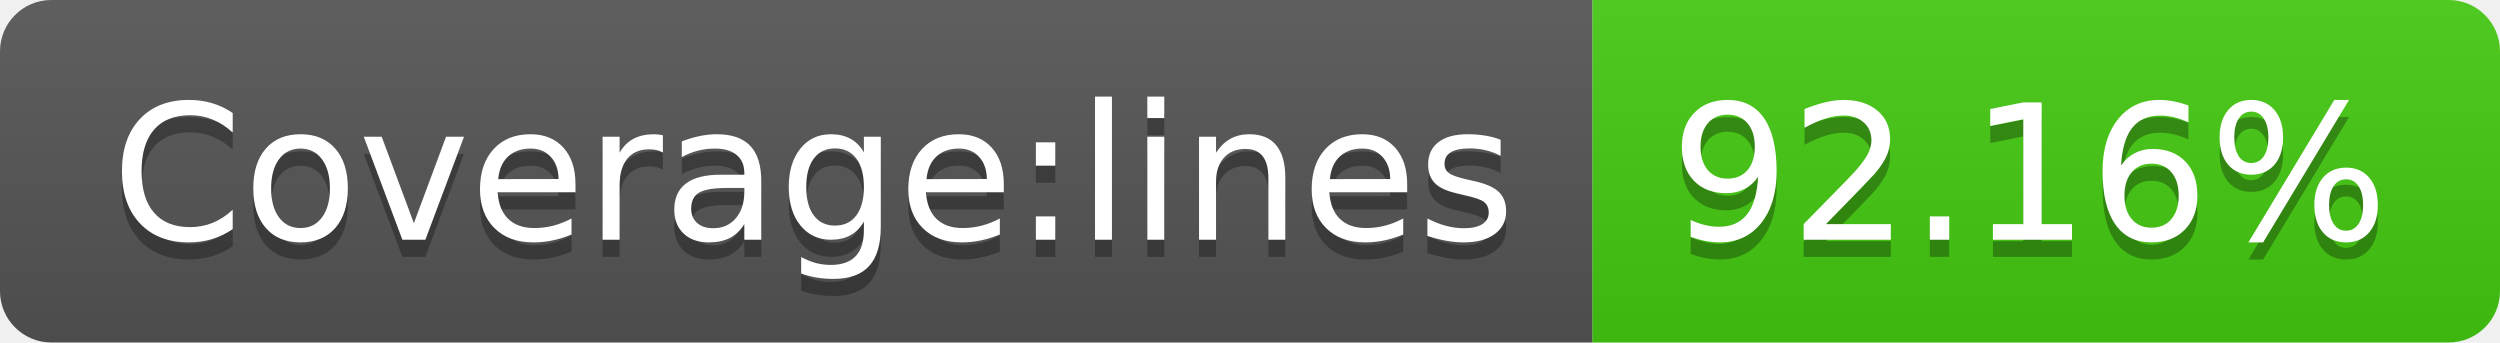
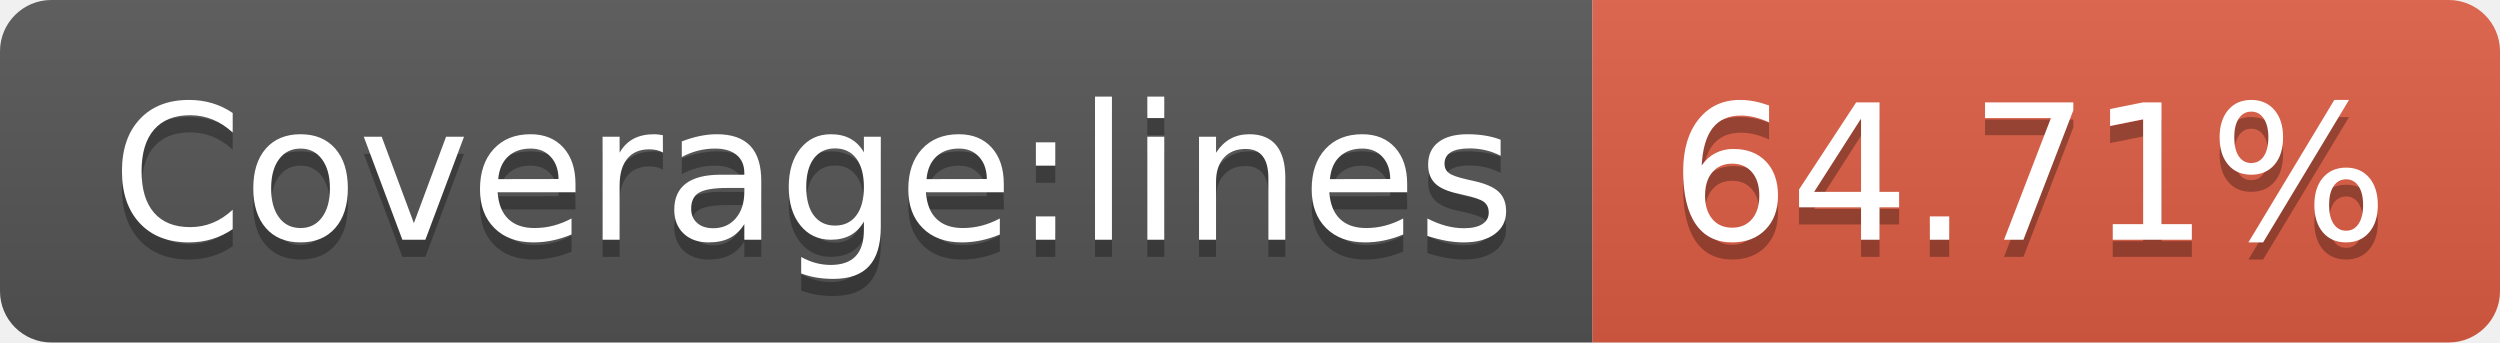
- <svg xmlns="http://www.w3.org/2000/svg" width="146" height="20" role="img" aria-label="Coverage:lines: 92.16%">
+ <svg xmlns="http://www.w3.org/2000/svg" width="146" height="20" role="img" aria-label="Coverage:lines: 64.71%">
  <linearGradient id="s" x2="0" y2="100%">
    <stop offset="0" stop-color="#bbb" stop-opacity=".1" />
    <stop offset="1" stop-opacity=".1" />
  </linearGradient>
  <clipPath id="r">
    <rect width="146" height="20" rx="3" fill="#fff" />
  </clipPath>
  <g clip-path="url(#r)">
    <rect width="93" height="20" fill="#555" />
-     <rect x="93" width="53" height="20" fill="#4c1" />
+     <rect x="93" width="53" height="20" fill="#e05d44" />
    <rect width="146" height="20" fill="url(#s)" />
  </g>
  <g fill="#fff" text-anchor="middle" font-family="Verdana,Geneva,DejaVu Sans,sans-serif" text-rendering="geometricPrecision" font-size="110">
    <text aria-hidden="true" x="475" y="150" fill="#010101" fill-opacity=".3" transform="scale(.1)" textLength="830">Coverage:lines</text>
    <text x="475" y="140" transform="scale(.1)" fill="#fff" textLength="830">Coverage:lines</text>
-     <text aria-hidden="true" x="1185" y="150" fill="#010101" fill-opacity=".3" transform="scale(.1)" textLength="430">92.16%</text>
-     <text x="1185" y="140" transform="scale(.1)" fill="#fff" textLength="430">92.16%</text>
+     <text aria-hidden="true" x="1185" y="150" fill="#010101" fill-opacity=".3" transform="scale(.1)" textLength="430">64.71%</text>
+     <text x="1185" y="140" transform="scale(.1)" fill="#fff" textLength="430">64.71%</text>
  </g>
</svg>
